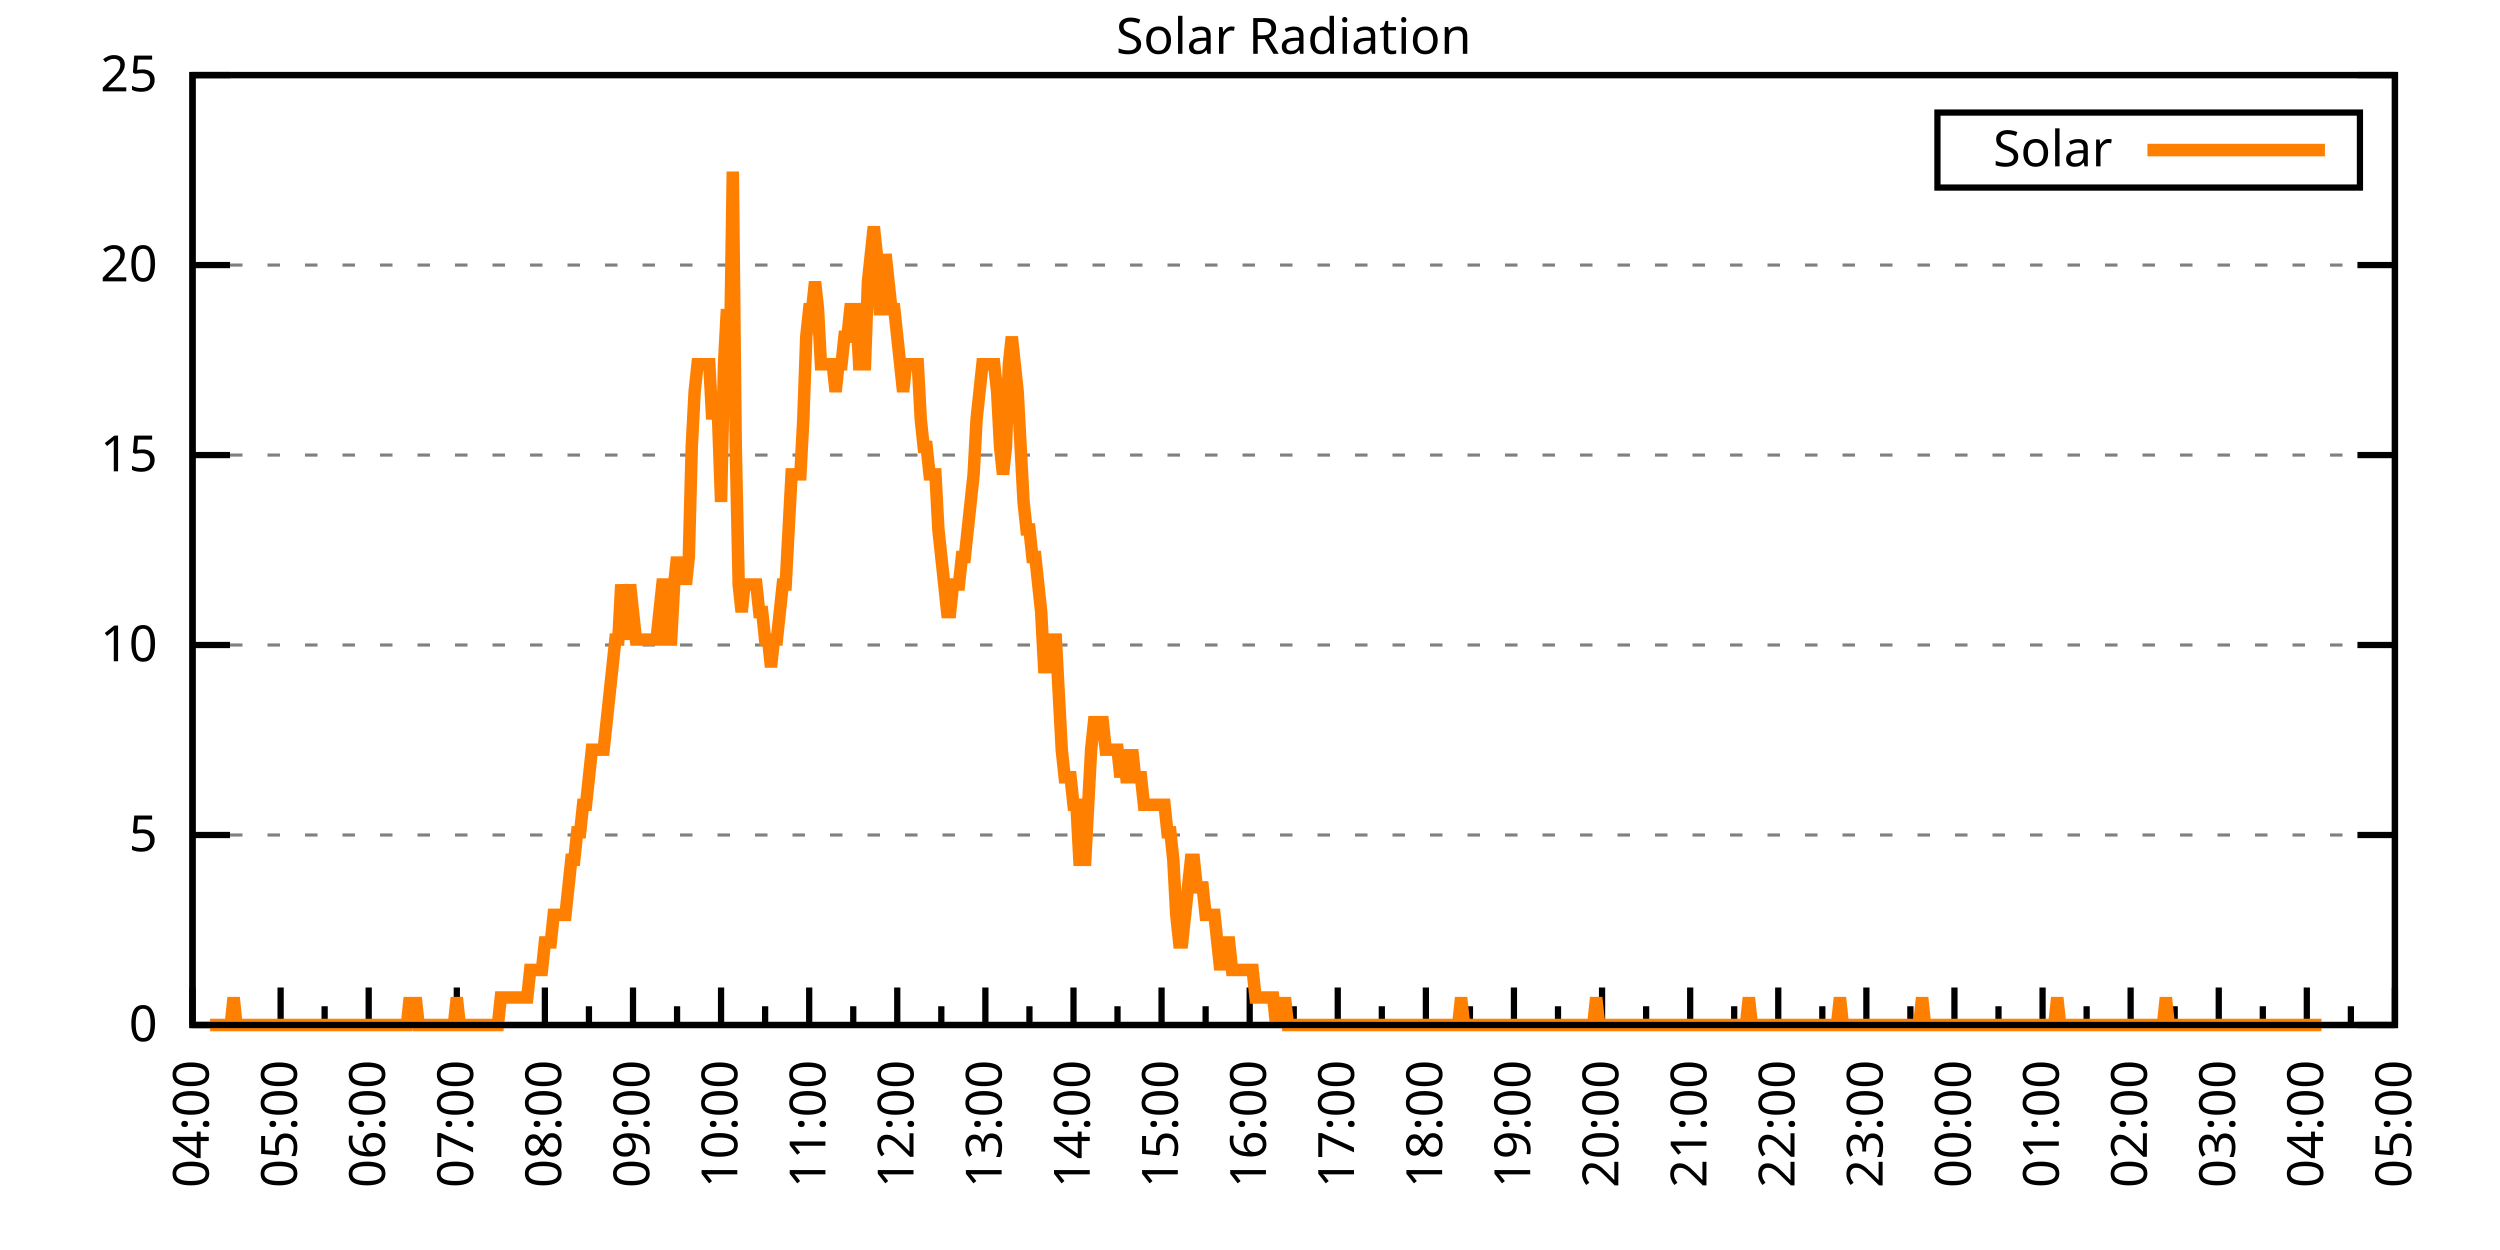
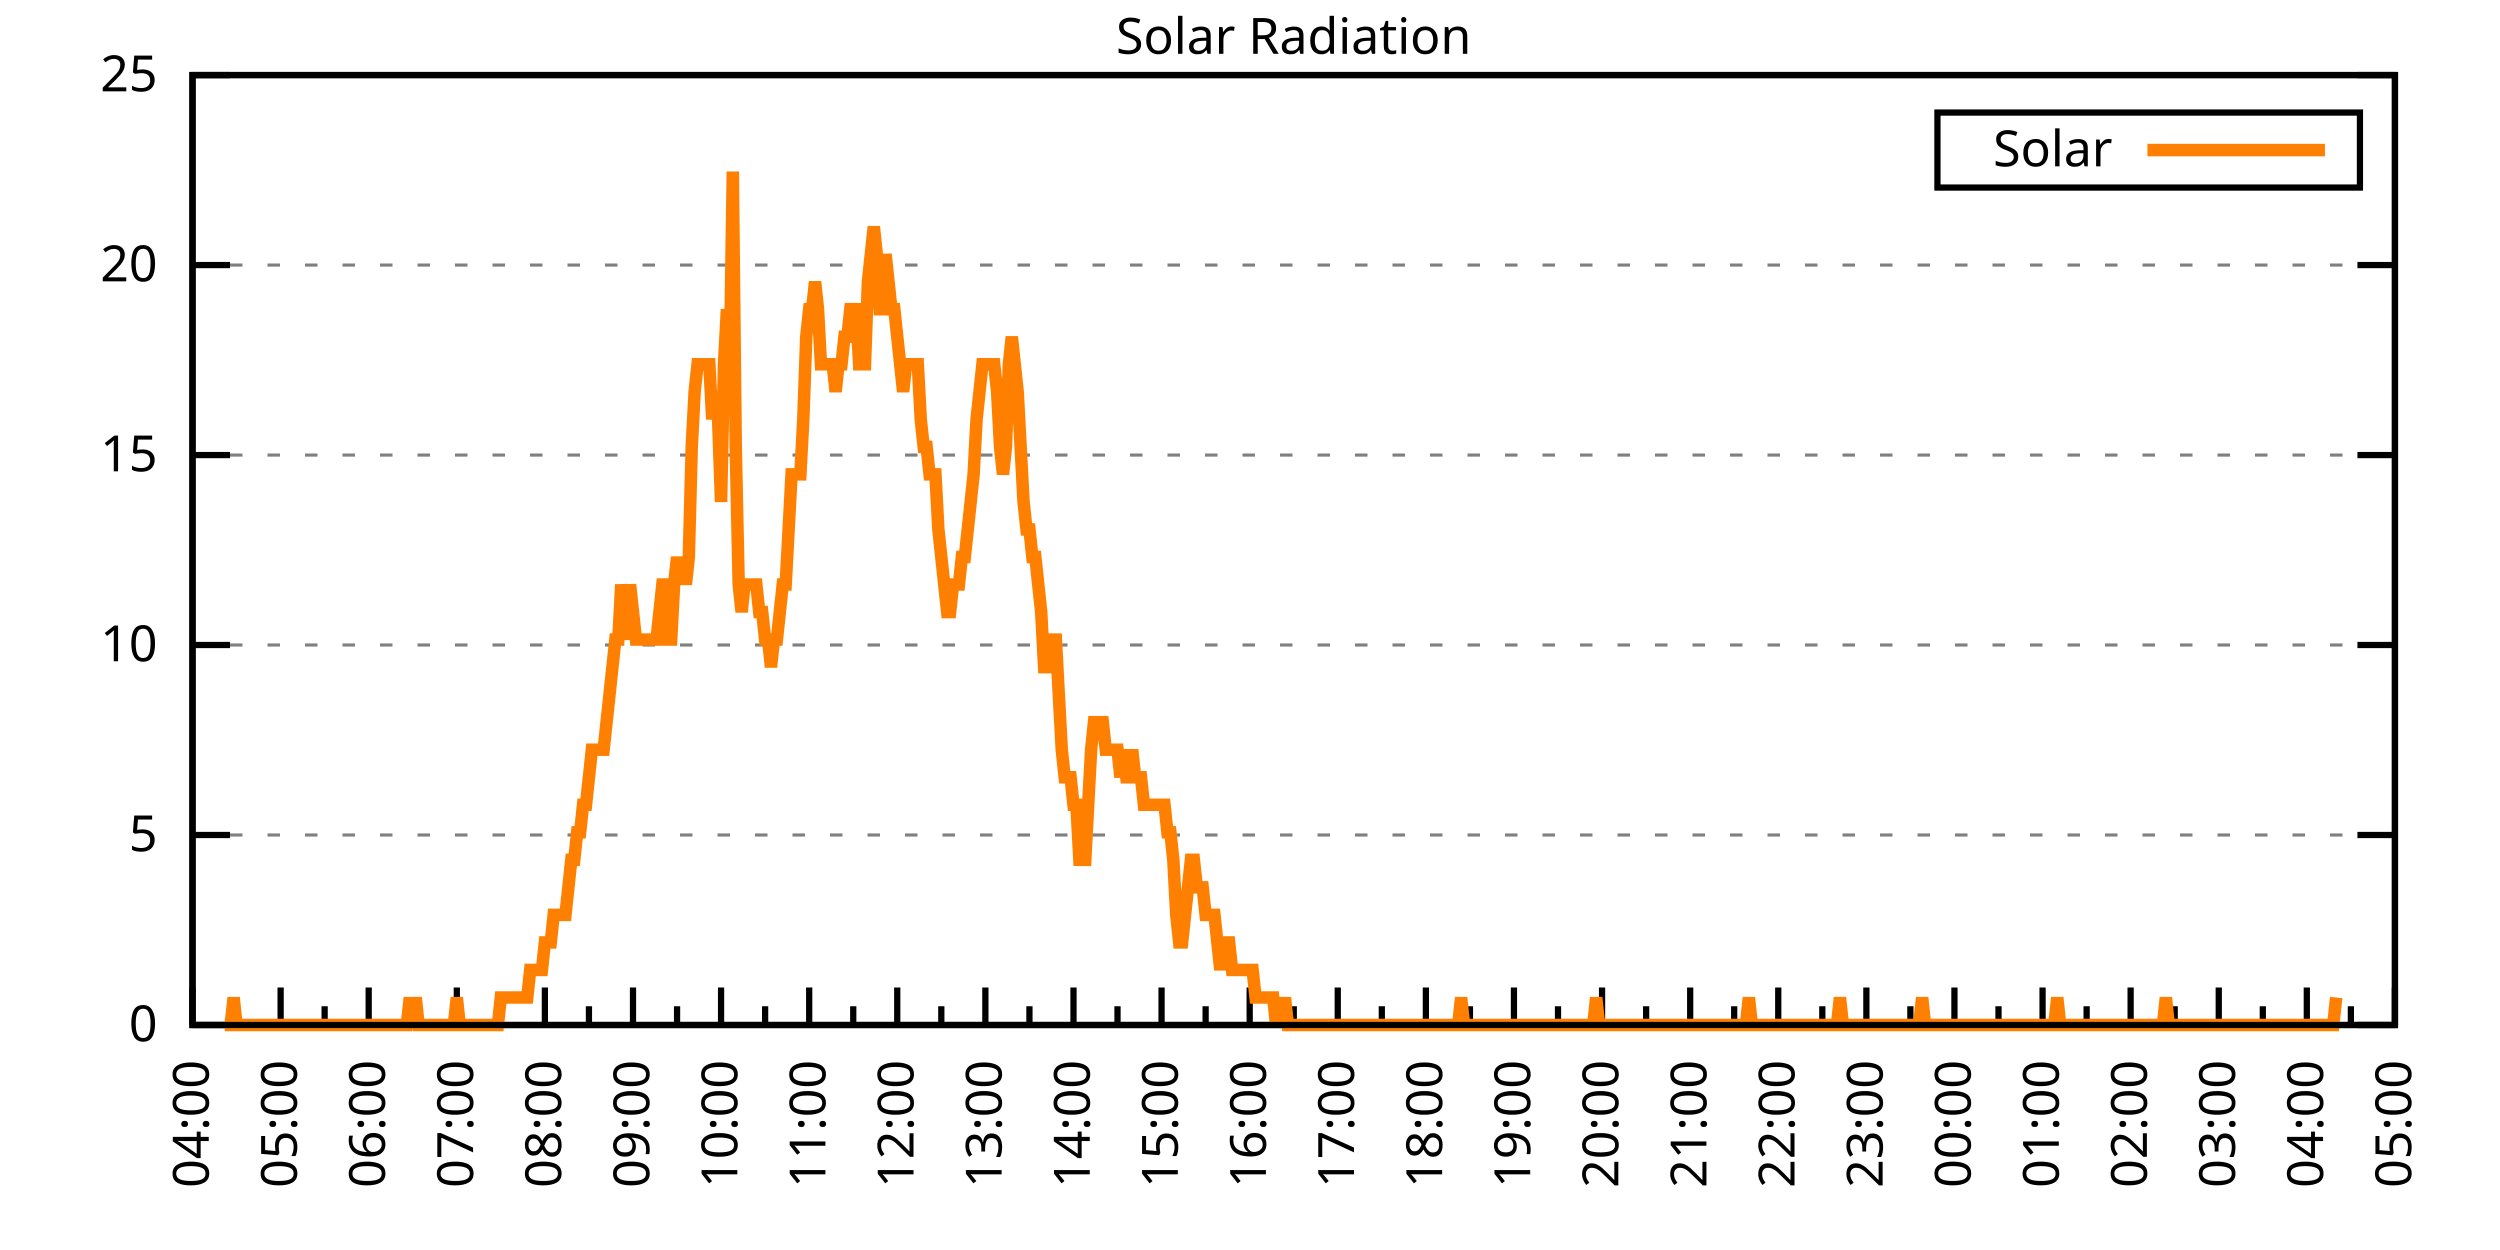
<svg xmlns="http://www.w3.org/2000/svg" xmlns:xlink="http://www.w3.org/1999/xlink" width="400" height="200" viewBox="0 0 400 200">
  <g id="gnuplot_canvas">
    <rect x="0" y="0" width="400" height="200" fill="none" />
    <defs>
      <circle id="gpDot" r="0.5" stroke-width="0.5" stroke="currentColor" />
      <path id="gpPt0" stroke-width="0.333" stroke="currentColor" d="M-1,0 h2 M0,-1 v2" />
      <path id="gpPt1" stroke-width="0.333" stroke="currentColor" d="M-1,-1 L1,1 M1,-1 L-1,1" />
      <path id="gpPt2" stroke-width="0.333" stroke="currentColor" d="M-1,0 L1,0 M0,-1 L0,1 M-1,-1 L1,1 M-1,1 L1,-1" />
      <rect id="gpPt3" stroke-width="0.333" stroke="currentColor" x="-1" y="-1" width="2" height="2" />
      <rect id="gpPt4" stroke-width="0.333" stroke="currentColor" fill="currentColor" x="-1" y="-1" width="2" height="2" />
      <circle id="gpPt5" stroke-width="0.333" stroke="currentColor" cx="0" cy="0" r="1" />
      <use xlink:href="#gpPt5" id="gpPt6" fill="currentColor" stroke="none" />
      <path id="gpPt7" stroke-width="0.333" stroke="currentColor" d="M0,-1.33 L-1.33,0.67 L1.33,0.67 z" />
      <use xlink:href="#gpPt7" id="gpPt8" fill="currentColor" stroke="none" />
      <use xlink:href="#gpPt7" id="gpPt9" stroke="currentColor" transform="rotate(180)" />
      <use xlink:href="#gpPt9" id="gpPt10" fill="currentColor" stroke="none" />
      <use xlink:href="#gpPt3" id="gpPt11" stroke="currentColor" transform="rotate(45)" />
      <use xlink:href="#gpPt11" id="gpPt12" fill="currentColor" stroke="none" />
      <path id="gpPt13" stroke-width="0.333" stroke="currentColor" d="M0,1.330 L1.265,0.411 L0.782,-1.067 L-0.782,-1.076 L-1.265,0.411 z" />
      <use xlink:href="#gpPt13" id="gpPt14" fill="currentColor" stroke="none" />
      <filter id="textbox" filterUnits="objectBoundingBox" x="0" y="0" height="1" width="1">
        <feFlood flood-color="white" flood-opacity="1" result="bgnd" />
        <feComposite in="SourceGraphic" in2="bgnd" operator="atop" />
      </filter>
      <filter id="greybox" filterUnits="objectBoundingBox" x="0" y="0" height="1" width="1">
        <feFlood flood-color="lightgrey" flood-opacity="1" result="grey" />
        <feComposite in="SourceGraphic" in2="grey" operator="atop" />
      </filter>
    </defs>
    <g fill="none" color="white" stroke="currentColor" stroke-width="1.00" stroke-linecap="butt" stroke-linejoin="miter">
</g>
    <g fill="none" color="black" stroke="currentColor" stroke-width="1.00" stroke-linecap="butt" stroke-linejoin="miter">
      <g stroke="none" shape-rendering="crispEdges">
        <polygon fill="rgb(255, 255, 255)" points="30.80,164.00 383.18,164.00 383.18,12.02 30.80,12.02 " />
      </g>
    </g>
    <g fill="none" color="black" stroke="currentColor" stroke-width="1.00" stroke-linecap="butt" stroke-linejoin="miter">
</g>
    <g fill="none" color="black" stroke="black" stroke-width="0.50" stroke-linecap="butt" stroke-linejoin="miter">
</g>
    <g fill="none" color="gray" stroke="currentColor" stroke-width="0.50" stroke-linecap="butt" stroke-linejoin="miter">
      <path stroke="gray" stroke-dasharray="2,4" class="gridline" d="M30.80,164.00 L383.19,164.00  " />
    </g>
    <g fill="none" color="gray" stroke="gray" stroke-width="1.00" stroke-linecap="butt" stroke-linejoin="miter">
</g>
    <g fill="none" color="black" stroke="currentColor" stroke-width="1.00" stroke-linecap="butt" stroke-linejoin="miter">
      <path stroke="black" d="M30.80,164.00 L36.80,164.00 M383.19,164.00 L377.19,164.00  " />
      <g transform="translate(25.20,166.60)" stroke="none" fill="black" font-family="Sans" font-size="8.00" text-anchor="end">
        <text>
          <tspan font-family="Sans"> 0</tspan>
        </text>
      </g>
    </g>
    <g fill="none" color="black" stroke="currentColor" stroke-width="1.00" stroke-linecap="butt" stroke-linejoin="miter">
</g>
    <g fill="none" color="black" stroke="black" stroke-width="0.50" stroke-linecap="butt" stroke-linejoin="miter">
</g>
    <g fill="none" color="gray" stroke="currentColor" stroke-width="0.50" stroke-linecap="butt" stroke-linejoin="miter">
      <path stroke="gray" stroke-dasharray="2,4" class="gridline" d="M30.80,133.60 L383.19,133.60  " />
    </g>
    <g fill="none" color="gray" stroke="gray" stroke-width="1.00" stroke-linecap="butt" stroke-linejoin="miter">
</g>
    <g fill="none" color="black" stroke="currentColor" stroke-width="1.00" stroke-linecap="butt" stroke-linejoin="miter">
      <path stroke="black" d="M30.80,133.60 L36.80,133.60 M383.19,133.60 L377.19,133.60  " />
      <g transform="translate(25.20,136.20)" stroke="none" fill="black" font-family="Sans" font-size="8.00" text-anchor="end">
        <text>
          <tspan font-family="Sans"> 5</tspan>
        </text>
      </g>
    </g>
    <g fill="none" color="black" stroke="currentColor" stroke-width="1.00" stroke-linecap="butt" stroke-linejoin="miter">
</g>
    <g fill="none" color="black" stroke="black" stroke-width="0.50" stroke-linecap="butt" stroke-linejoin="miter">
</g>
    <g fill="none" color="gray" stroke="currentColor" stroke-width="0.50" stroke-linecap="butt" stroke-linejoin="miter">
      <path stroke="gray" stroke-dasharray="2,4" class="gridline" d="M30.80,103.20 L383.19,103.20  " />
    </g>
    <g fill="none" color="gray" stroke="gray" stroke-width="1.00" stroke-linecap="butt" stroke-linejoin="miter">
</g>
    <g fill="none" color="black" stroke="currentColor" stroke-width="1.00" stroke-linecap="butt" stroke-linejoin="miter">
      <path stroke="black" d="M30.80,103.20 L36.80,103.20 M383.19,103.20 L377.19,103.20  " />
      <g transform="translate(25.20,105.80)" stroke="none" fill="black" font-family="Sans" font-size="8.00" text-anchor="end">
        <text>
          <tspan font-family="Sans"> 10</tspan>
        </text>
      </g>
    </g>
    <g fill="none" color="black" stroke="currentColor" stroke-width="1.00" stroke-linecap="butt" stroke-linejoin="miter">
</g>
    <g fill="none" color="black" stroke="black" stroke-width="0.50" stroke-linecap="butt" stroke-linejoin="miter">
</g>
    <g fill="none" color="gray" stroke="currentColor" stroke-width="0.50" stroke-linecap="butt" stroke-linejoin="miter">
      <path stroke="gray" stroke-dasharray="2,4" class="gridline" d="M30.80,72.81 L383.19,72.81  " />
    </g>
    <g fill="none" color="gray" stroke="gray" stroke-width="1.00" stroke-linecap="butt" stroke-linejoin="miter">
</g>
    <g fill="none" color="black" stroke="currentColor" stroke-width="1.00" stroke-linecap="butt" stroke-linejoin="miter">
      <path stroke="black" d="M30.80,72.81 L36.80,72.81 M383.19,72.81 L377.19,72.81  " />
      <g transform="translate(25.20,75.41)" stroke="none" fill="black" font-family="Sans" font-size="8.00" text-anchor="end">
        <text>
          <tspan font-family="Sans"> 15</tspan>
        </text>
      </g>
    </g>
    <g fill="none" color="black" stroke="currentColor" stroke-width="1.00" stroke-linecap="butt" stroke-linejoin="miter">
</g>
    <g fill="none" color="black" stroke="black" stroke-width="0.50" stroke-linecap="butt" stroke-linejoin="miter">
</g>
    <g fill="none" color="gray" stroke="currentColor" stroke-width="0.50" stroke-linecap="butt" stroke-linejoin="miter">
      <path stroke="gray" stroke-dasharray="2,4" class="gridline" d="M30.80,42.41 L383.19,42.41  " />
    </g>
    <g fill="none" color="gray" stroke="gray" stroke-width="1.00" stroke-linecap="butt" stroke-linejoin="miter">
</g>
    <g fill="none" color="black" stroke="currentColor" stroke-width="1.00" stroke-linecap="butt" stroke-linejoin="miter">
      <path stroke="black" d="M30.80,42.41 L36.80,42.41 M383.19,42.41 L377.19,42.41  " />
      <g transform="translate(25.20,45.01)" stroke="none" fill="black" font-family="Sans" font-size="8.00" text-anchor="end">
        <text>
          <tspan font-family="Sans"> 20</tspan>
        </text>
      </g>
    </g>
    <g fill="none" color="black" stroke="currentColor" stroke-width="1.00" stroke-linecap="butt" stroke-linejoin="miter">
</g>
    <g fill="none" color="black" stroke="black" stroke-width="0.50" stroke-linecap="butt" stroke-linejoin="miter">
</g>
    <g fill="none" color="gray" stroke="currentColor" stroke-width="0.50" stroke-linecap="butt" stroke-linejoin="miter">
      <path stroke="gray" stroke-dasharray="2,4" class="gridline" d="M30.80,12.01 L383.19,12.01  " />
    </g>
    <g fill="none" color="gray" stroke="gray" stroke-width="1.00" stroke-linecap="butt" stroke-linejoin="miter">
</g>
    <g fill="none" color="black" stroke="currentColor" stroke-width="1.00" stroke-linecap="butt" stroke-linejoin="miter">
      <path stroke="black" d="M30.80,12.01 L36.80,12.01 M383.19,12.01 L377.19,12.01  " />
      <g transform="translate(25.20,14.61)" stroke="none" fill="black" font-family="Sans" font-size="8.00" text-anchor="end">
        <text>
          <tspan font-family="Sans"> 25</tspan>
        </text>
      </g>
    </g>
    <g fill="none" color="black" stroke="currentColor" stroke-width="1.00" stroke-linecap="butt" stroke-linejoin="miter">
      <path stroke="black" d="M30.80,164.00 L30.80,158.00  " />
      <g transform="translate(33.40,169.60) rotate(270)" stroke="none" fill="black" font-family="Sans" font-size="8.00" text-anchor="end">
        <text>
          <tspan font-family="Sans">04:00</tspan>
        </text>
      </g>
    </g>
    <g fill="none" color="black" stroke="currentColor" stroke-width="1.00" stroke-linecap="butt" stroke-linejoin="miter">
      <path stroke="black" d="M37.85,164.00 L37.85,161.00 M44.90,164.00 L44.90,158.00  " />
      <g transform="translate(47.50,169.60) rotate(270)" stroke="none" fill="black" font-family="Sans" font-size="8.00" text-anchor="end">
        <text>
          <tspan font-family="Sans">05:00</tspan>
        </text>
      </g>
    </g>
    <g fill="none" color="black" stroke="currentColor" stroke-width="1.00" stroke-linecap="butt" stroke-linejoin="miter">
      <path stroke="black" d="M51.94,164.00 L51.94,161.00 M58.99,164.00 L58.99,158.00  " />
      <g transform="translate(61.59,169.60) rotate(270)" stroke="none" fill="black" font-family="Sans" font-size="8.00" text-anchor="end">
        <text>
          <tspan font-family="Sans">06:00</tspan>
        </text>
      </g>
    </g>
    <g fill="none" color="black" stroke="currentColor" stroke-width="1.00" stroke-linecap="butt" stroke-linejoin="miter">
      <path stroke="black" d="M66.04,164.00 L66.04,161.00 M73.09,164.00 L73.09,158.00  " />
      <g transform="translate(75.69,169.60) rotate(270)" stroke="none" fill="black" font-family="Sans" font-size="8.00" text-anchor="end">
        <text>
          <tspan font-family="Sans">07:00</tspan>
        </text>
      </g>
    </g>
    <g fill="none" color="black" stroke="currentColor" stroke-width="1.00" stroke-linecap="butt" stroke-linejoin="miter">
      <path stroke="black" d="M80.13,164.00 L80.13,161.00 M87.18,164.00 L87.18,158.00  " />
      <g transform="translate(89.78,169.60) rotate(270)" stroke="none" fill="black" font-family="Sans" font-size="8.00" text-anchor="end">
        <text>
          <tspan font-family="Sans">08:00</tspan>
        </text>
      </g>
    </g>
    <g fill="none" color="black" stroke="currentColor" stroke-width="1.00" stroke-linecap="butt" stroke-linejoin="miter">
      <path stroke="black" d="M94.23,164.00 L94.23,161.00 M101.28,164.00 L101.28,158.00  " />
      <g transform="translate(103.88,169.60) rotate(270)" stroke="none" fill="black" font-family="Sans" font-size="8.00" text-anchor="end">
        <text>
          <tspan font-family="Sans">09:00</tspan>
        </text>
      </g>
    </g>
    <g fill="none" color="black" stroke="currentColor" stroke-width="1.00" stroke-linecap="butt" stroke-linejoin="miter">
      <path stroke="black" d="M108.33,164.00 L108.33,161.00 M115.37,164.00 L115.37,158.00  " />
      <g transform="translate(117.97,169.60) rotate(270)" stroke="none" fill="black" font-family="Sans" font-size="8.00" text-anchor="end">
        <text>
          <tspan font-family="Sans">10:00</tspan>
        </text>
      </g>
    </g>
    <g fill="none" color="black" stroke="currentColor" stroke-width="1.00" stroke-linecap="butt" stroke-linejoin="miter">
      <path stroke="black" d="M122.42,164.00 L122.42,161.00 M129.47,164.00 L129.47,158.00  " />
      <g transform="translate(132.07,169.60) rotate(270)" stroke="none" fill="black" font-family="Sans" font-size="8.00" text-anchor="end">
        <text>
          <tspan font-family="Sans">11:00</tspan>
        </text>
      </g>
    </g>
    <g fill="none" color="black" stroke="currentColor" stroke-width="1.00" stroke-linecap="butt" stroke-linejoin="miter">
      <path stroke="black" d="M136.52,164.00 L136.52,161.00 M143.56,164.00 L143.56,158.00  " />
      <g transform="translate(146.16,169.60) rotate(270)" stroke="none" fill="black" font-family="Sans" font-size="8.00" text-anchor="end">
        <text>
          <tspan font-family="Sans">12:00</tspan>
        </text>
      </g>
    </g>
    <g fill="none" color="black" stroke="currentColor" stroke-width="1.00" stroke-linecap="butt" stroke-linejoin="miter">
      <path stroke="black" d="M150.61,164.00 L150.61,161.00 M157.66,164.00 L157.66,158.00  " />
      <g transform="translate(160.26,169.60) rotate(270)" stroke="none" fill="black" font-family="Sans" font-size="8.00" text-anchor="end">
        <text>
          <tspan font-family="Sans">13:00</tspan>
        </text>
      </g>
    </g>
    <g fill="none" color="black" stroke="currentColor" stroke-width="1.00" stroke-linecap="butt" stroke-linejoin="miter">
      <path stroke="black" d="M164.71,164.00 L164.71,161.00 M171.76,164.00 L171.76,158.00  " />
      <g transform="translate(174.36,169.60) rotate(270)" stroke="none" fill="black" font-family="Sans" font-size="8.00" text-anchor="end">
        <text>
          <tspan font-family="Sans">14:00</tspan>
        </text>
      </g>
    </g>
    <g fill="none" color="black" stroke="currentColor" stroke-width="1.00" stroke-linecap="butt" stroke-linejoin="miter">
      <path stroke="black" d="M178.80,164.00 L178.80,161.00 M185.85,164.00 L185.85,158.00  " />
      <g transform="translate(188.45,169.60) rotate(270)" stroke="none" fill="black" font-family="Sans" font-size="8.00" text-anchor="end">
        <text>
          <tspan font-family="Sans">15:00</tspan>
        </text>
      </g>
    </g>
    <g fill="none" color="black" stroke="currentColor" stroke-width="1.00" stroke-linecap="butt" stroke-linejoin="miter">
      <path stroke="black" d="M192.90,164.00 L192.90,161.00 M199.95,164.00 L199.95,158.00  " />
      <g transform="translate(202.55,169.60) rotate(270)" stroke="none" fill="black" font-family="Sans" font-size="8.00" text-anchor="end">
        <text>
          <tspan font-family="Sans">16:00</tspan>
        </text>
      </g>
    </g>
    <g fill="none" color="black" stroke="currentColor" stroke-width="1.00" stroke-linecap="butt" stroke-linejoin="miter">
      <path stroke="black" d="M207.00,164.00 L207.00,161.00 M214.04,164.00 L214.04,158.00  " />
      <g transform="translate(216.64,169.60) rotate(270)" stroke="none" fill="black" font-family="Sans" font-size="8.00" text-anchor="end">
        <text>
          <tspan font-family="Sans">17:00</tspan>
        </text>
      </g>
    </g>
    <g fill="none" color="black" stroke="currentColor" stroke-width="1.00" stroke-linecap="butt" stroke-linejoin="miter">
      <path stroke="black" d="M221.09,164.00 L221.09,161.00 M228.14,164.00 L228.14,158.00  " />
      <g transform="translate(230.74,169.60) rotate(270)" stroke="none" fill="black" font-family="Sans" font-size="8.00" text-anchor="end">
        <text>
          <tspan font-family="Sans">18:00</tspan>
        </text>
      </g>
    </g>
    <g fill="none" color="black" stroke="currentColor" stroke-width="1.00" stroke-linecap="butt" stroke-linejoin="miter">
      <path stroke="black" d="M235.19,164.00 L235.19,161.00 M242.23,164.00 L242.23,158.00  " />
      <g transform="translate(244.83,169.60) rotate(270)" stroke="none" fill="black" font-family="Sans" font-size="8.00" text-anchor="end">
        <text>
          <tspan font-family="Sans">19:00</tspan>
        </text>
      </g>
    </g>
    <g fill="none" color="black" stroke="currentColor" stroke-width="1.00" stroke-linecap="butt" stroke-linejoin="miter">
      <path stroke="black" d="M249.28,164.00 L249.28,161.00 M256.33,164.00 L256.33,158.00  " />
      <g transform="translate(258.93,169.60) rotate(270)" stroke="none" fill="black" font-family="Sans" font-size="8.00" text-anchor="end">
        <text>
          <tspan font-family="Sans">20:00</tspan>
        </text>
      </g>
    </g>
    <g fill="none" color="black" stroke="currentColor" stroke-width="1.00" stroke-linecap="butt" stroke-linejoin="miter">
      <path stroke="black" d="M263.38,164.00 L263.38,161.00 M270.43,164.00 L270.43,158.00  " />
      <g transform="translate(273.03,169.60) rotate(270)" stroke="none" fill="black" font-family="Sans" font-size="8.00" text-anchor="end">
        <text>
          <tspan font-family="Sans">21:00</tspan>
        </text>
      </g>
    </g>
    <g fill="none" color="black" stroke="currentColor" stroke-width="1.00" stroke-linecap="butt" stroke-linejoin="miter">
      <path stroke="black" d="M277.47,164.00 L277.47,161.00 M284.52,164.00 L284.52,158.00  " />
      <g transform="translate(287.12,169.60) rotate(270)" stroke="none" fill="black" font-family="Sans" font-size="8.00" text-anchor="end">
        <text>
          <tspan font-family="Sans">22:00</tspan>
        </text>
      </g>
    </g>
    <g fill="none" color="black" stroke="currentColor" stroke-width="1.00" stroke-linecap="butt" stroke-linejoin="miter">
      <path stroke="black" d="M291.57,164.00 L291.57,161.00 M298.62,164.00 L298.62,158.00  " />
      <g transform="translate(301.22,169.60) rotate(270)" stroke="none" fill="black" font-family="Sans" font-size="8.00" text-anchor="end">
        <text>
          <tspan font-family="Sans">23:00</tspan>
        </text>
      </g>
    </g>
    <g fill="none" color="black" stroke="currentColor" stroke-width="1.00" stroke-linecap="butt" stroke-linejoin="miter">
      <path stroke="black" d="M305.66,164.00 L305.66,161.00 M312.71,164.00 L312.71,158.00  " />
      <g transform="translate(315.31,169.60) rotate(270)" stroke="none" fill="black" font-family="Sans" font-size="8.00" text-anchor="end">
        <text>
          <tspan font-family="Sans">00:00</tspan>
        </text>
      </g>
    </g>
    <g fill="none" color="black" stroke="currentColor" stroke-width="1.00" stroke-linecap="butt" stroke-linejoin="miter">
      <path stroke="black" d="M319.76,164.00 L319.76,161.00 M326.81,164.00 L326.81,158.00  " />
      <g transform="translate(329.41,169.60) rotate(270)" stroke="none" fill="black" font-family="Sans" font-size="8.00" text-anchor="end">
        <text>
          <tspan font-family="Sans">01:00</tspan>
        </text>
      </g>
    </g>
    <g fill="none" color="black" stroke="currentColor" stroke-width="1.00" stroke-linecap="butt" stroke-linejoin="miter">
      <path stroke="black" d="M333.86,164.00 L333.86,161.00 M340.90,164.00 L340.90,158.00  " />
      <g transform="translate(343.50,169.60) rotate(270)" stroke="none" fill="black" font-family="Sans" font-size="8.00" text-anchor="end">
        <text>
          <tspan font-family="Sans">02:00</tspan>
        </text>
      </g>
    </g>
    <g fill="none" color="black" stroke="currentColor" stroke-width="1.00" stroke-linecap="butt" stroke-linejoin="miter">
      <path stroke="black" d="M347.95,164.00 L347.95,161.00 M355.00,164.00 L355.00,158.00  " />
      <g transform="translate(357.60,169.60) rotate(270)" stroke="none" fill="black" font-family="Sans" font-size="8.00" text-anchor="end">
        <text>
          <tspan font-family="Sans">03:00</tspan>
        </text>
      </g>
    </g>
    <g fill="none" color="black" stroke="currentColor" stroke-width="1.00" stroke-linecap="butt" stroke-linejoin="miter">
      <path stroke="black" d="M362.05,164.00 L362.05,161.00 M369.09,164.00 L369.09,158.00  " />
      <g transform="translate(371.69,169.60) rotate(270)" stroke="none" fill="black" font-family="Sans" font-size="8.00" text-anchor="end">
        <text>
          <tspan font-family="Sans">04:00</tspan>
        </text>
      </g>
    </g>
    <g fill="none" color="black" stroke="currentColor" stroke-width="1.00" stroke-linecap="butt" stroke-linejoin="miter">
      <path stroke="black" d="M376.14,164.00 L376.14,161.00 M383.19,164.00 L383.19,158.00  " />
      <g transform="translate(385.79,169.60) rotate(270)" stroke="none" fill="black" font-family="Sans" font-size="8.00" text-anchor="end">
        <text>
          <tspan font-family="Sans">05:00</tspan>
        </text>
      </g>
    </g>
    <g fill="none" color="black" stroke="currentColor" stroke-width="1.00" stroke-linecap="butt" stroke-linejoin="miter">
</g>
    <g fill="none" color="black" stroke="currentColor" stroke-width="1.00" stroke-linecap="butt" stroke-linejoin="miter">
      <path stroke="black" d="M30.80,12.01 L30.80,164.00 L383.19,164.00 L383.19,12.01 L30.80,12.01 Z  " />
    </g>
    <g fill="none" color="black" stroke="currentColor" stroke-width="1.00" stroke-linecap="butt" stroke-linejoin="miter">
      <g transform="translate(6.80,88.01) rotate(270)" stroke="none" fill="black" font-family="Sans" font-size="8.00" text-anchor="middle">
        <text />
      </g>
    </g>
    <g fill="none" color="black" stroke="currentColor" stroke-width="1.00" stroke-linecap="butt" stroke-linejoin="miter">
</g>
    <g fill="none" color="black" stroke="currentColor" stroke-width="1.00" stroke-linecap="butt" stroke-linejoin="miter">
      <path stroke="black" d="M309.99,30.01 L309.99,18.01 L377.59,18.01 L377.59,30.01 L309.99,30.01 Z  " />
    </g>
    <g id="Solar_Radiation_plot_1">
      <g fill="none" color="white" stroke="black" stroke-width="2.00" stroke-linecap="butt" stroke-linejoin="miter">
</g>
      <g fill="none" color="black" stroke="currentColor" stroke-width="2.00" stroke-linecap="butt" stroke-linejoin="miter">
        <g transform="translate(337.99,26.61)" stroke="none" fill="black" font-family="Sans" font-size="8.00" text-anchor="end">
          <text>
            <tspan font-family="Sans">Solar</tspan>
          </text>
        </g>
      </g>
      <g fill="none" color="black" stroke="currentColor" stroke-width="2.00" stroke-linecap="butt" stroke-linejoin="miter">
-         <path stroke="rgb(255, 127,   0)" d="M343.59,24.01 L371.99,24.01 M33.62,164.00 L34.09,164.00 L34.56,164.00 L35.03,164.00 L35.50,164.00 L35.97,164.00   L36.44,164.00 L36.91,164.00 L37.38,159.60 L37.85,164.00 L38.32,164.00 L38.79,164.00 L39.26,164.00 L39.73,164.00   L40.20,164.00 L40.67,164.00 L41.14,164.00 L41.61,164.00 L42.08,164.00 L42.55,164.00 L43.02,164.00 L43.49,164.00   L43.96,164.00 L44.43,164.00 L44.90,164.00 L45.37,164.00 L45.84,164.00 L46.31,164.00 L46.78,164.00 L47.24,164.00   L47.71,164.00 L48.18,164.00 L48.65,164.00 L49.12,164.00 L49.59,164.00 L50.06,164.00 L50.53,164.00 L51.00,164.00   L51.47,164.00 L51.94,164.00 L52.41,164.00 L52.88,164.00 L53.35,164.00 L53.82,164.00 L54.29,164.00 L54.76,164.00   L55.23,164.00 L55.70,164.00 L56.17,164.00 L56.64,164.00 L57.11,164.00 L57.58,164.00 L58.05,164.00 L58.52,164.00   L58.99,164.00 L59.46,164.00 L59.93,164.00 L60.40,164.00 L60.87,164.00 L61.34,164.00 L61.81,164.00 L62.28,164.00   L62.75,164.00 L63.22,164.00 L63.69,164.00 L64.16,164.00 L64.63,164.00 L65.10,164.00 L65.57,159.60 L66.04,164.00   L66.51,159.60 L66.98,164.00 L67.45,164.00 L67.92,164.00 L68.39,164.00 L68.86,164.00 L69.33,164.00 L69.80,164.00   L70.27,164.00 L70.74,164.00 L71.21,164.00 L71.68,164.00 L72.15,164.00 L72.62,164.00 L73.09,159.60 L73.56,164.00   L74.03,164.00 L74.50,164.00 L74.97,164.00 L75.44,164.00 L75.91,164.00 L76.38,164.00 L76.85,164.00 L77.32,164.00   L77.79,164.00 L78.26,164.00 L78.73,164.00 L79.19,164.00 L79.66,164.00 L80.13,159.60 L80.60,159.60 L81.07,159.60   L81.54,159.60 L82.01,159.60 L82.48,159.60 L82.95,159.60 L83.42,159.60 L83.89,159.60 L84.36,159.60 L84.83,155.19   L85.30,155.19 L85.77,155.19 L86.24,155.19 L86.71,155.19 L87.18,150.79 L87.65,150.79 L88.12,150.79 L88.59,146.38   L89.06,146.38 L89.53,146.38 L90.00,146.38 L90.47,146.38 L90.94,141.98 L91.41,137.57 L91.88,137.57 L92.35,133.17   L92.82,133.17 L93.29,128.76 L93.76,128.76 L94.23,124.36 L94.70,119.95 L95.17,119.95 L95.64,119.95 L96.11,119.95   L96.58,119.95 L97.05,115.55 L97.52,111.14 L97.99,106.74 L98.46,102.33 L98.93,102.33 L99.40,93.52 L99.87,97.93   L100.34,102.33 L100.81,93.52 L101.28,97.93 L101.75,102.33 L102.22,102.33 L102.69,102.33 L103.16,102.33 L103.63,102.33   L104.10,102.33 L104.57,102.33 L105.04,102.33 L105.51,97.93 L105.98,93.52 L106.45,93.52 L106.92,102.33 L107.39,102.33   L107.86,93.52 L108.33,89.12 L108.80,93.52 L109.27,89.12 L109.74,93.52 L110.21,89.12 L110.68,71.50 L111.14,62.69   L111.61,58.28 L112.08,58.28 L112.55,58.28 L113.02,58.28 L113.49,58.28 L113.96,67.09 L114.43,62.69 L114.90,67.09   L115.37,80.31 L115.84,58.28 L116.31,49.47 L116.78,58.28 L117.25,27.45 L117.72,71.50 L118.19,93.52 L118.66,97.93   L119.13,93.52 L119.60,93.52 L120.07,93.52 L120.54,93.52 L121.01,93.52 L121.48,97.93 L121.95,97.93 L122.42,102.33   L122.89,102.33 L123.36,106.74 L123.83,102.33 L124.30,102.33 L124.77,97.93 L125.24,93.52 L125.71,93.52 L126.18,84.71   L126.65,75.90 L127.12,75.90 L127.59,75.90 L128.06,75.90 L128.53,67.09 L129.00,53.88 L129.47,49.47 L129.94,49.47   L130.41,45.07 L130.88,49.47 L131.35,58.28 L131.82,58.28 L132.29,58.28 L132.76,58.28 L133.23,58.28 L133.70,62.69   L134.17,58.28 L134.64,58.28 L135.11,53.88 L135.58,53.88 L136.05,49.47 L136.52,49.47 L136.99,49.47 L137.46,58.28   L137.93,58.28 L138.40,58.28 L138.87,45.07 L139.34,40.66 L139.81,36.26 L140.28,40.66 L140.75,49.47 L141.22,49.47   L141.69,40.66 L142.16,45.07 L142.63,49.47 L143.09,49.47 L143.56,53.88 L144.03,58.28 L144.50,62.69 L144.97,58.28   L145.44,58.28 L145.91,58.28 L146.38,58.28 L146.85,58.28 L147.32,67.09 L147.79,71.50 L148.26,71.50 L148.73,75.90   L149.20,75.90 L149.67,75.90 L150.14,84.71 L150.61,89.12 L151.08,93.52 L151.55,97.93 L152.02,97.93 L152.49,93.52   L152.96,93.52 L153.43,93.52 L153.90,89.12 L154.37,89.12 L154.84,84.71 L155.31,80.31 L155.78,75.90 L156.25,67.09   L156.72,62.69 L157.19,58.28 L157.66,58.28 L158.13,58.28 L158.60,58.28 L159.07,58.28 L159.54,62.69 L160.01,71.50   L160.48,75.90 L160.95,71.50 L161.42,58.28 L161.89,53.88 L162.36,58.28 L162.83,62.69 L163.30,71.50 L163.77,80.31   L164.24,84.71 L164.71,84.71 L165.18,89.12 L165.65,89.12 L166.12,93.52 L166.59,97.93 L167.06,106.74 L167.53,106.74   L168.00,102.33 L168.47,102.33 L168.94,102.33 L169.41,111.14 L169.88,119.95 L170.35,124.36 L170.82,124.36 L171.29,124.36   L171.76,128.76 L172.23,128.76 L172.70,137.57 L173.17,137.57 L173.64,137.57 L174.11,128.76 L174.58,119.95 L175.04,115.55   L175.51,115.55 L175.98,115.55 L176.45,115.55 L176.92,119.95 L177.39,119.95 L177.86,119.95 L178.33,119.95 L178.80,119.95   L179.27,124.36 L179.74,119.95 L180.21,124.36 L180.68,124.36 L181.15,119.95 L181.62,124.36 L182.09,124.36 L182.56,124.36   L183.03,128.76 L183.50,128.76 L183.97,128.76 L184.44,128.76 L184.91,128.76 L185.38,128.76 L185.85,128.76 L186.32,128.76   L186.79,133.17 L187.26,133.17 L187.73,137.57 L188.20,146.38 L188.67,150.79 L189.14,150.79 L189.61,146.38 L190.08,141.98   L190.55,137.57 L191.02,137.57 L191.49,141.98 L191.96,141.98 L192.43,141.98 L192.90,146.38 L193.37,146.38 L193.84,146.38   L194.31,146.38 L194.78,150.79 L195.25,155.19 L195.72,150.79 L196.19,150.79 L196.66,150.79 L197.13,155.19 L197.60,155.19   L198.07,155.19 L198.54,155.19 L199.01,155.19 L199.48,155.19 L199.95,155.19 L200.42,155.19 L200.89,159.60 L201.36,159.60   L201.83,159.60 L202.30,159.60 L202.77,159.60 L203.24,159.60 L203.71,159.60 L204.18,164.00 L204.65,159.60 L205.12,164.00   L205.59,159.60 L206.06,164.00 L206.53,164.00 L207.00,164.00 L207.46,164.00 L207.93,164.00 L208.40,164.00 L208.87,164.00   L209.34,164.00 L209.81,164.00 L210.28,164.00 L210.75,164.00 L211.22,164.00 L211.69,164.00 L212.16,164.00 L212.63,164.00   L213.10,164.00 L213.57,164.00 L214.04,164.00 L214.51,164.00 L214.98,164.00 L215.45,164.00 L215.92,164.00 L216.39,164.00   L216.86,164.00 L217.33,164.00 L217.80,164.00 L218.27,164.00 L218.74,164.00 L219.21,164.00 L219.68,164.00 L220.15,164.00   L220.62,164.00 L221.09,164.00 L221.56,164.00 L222.03,164.00 L222.50,164.00 L222.97,164.00 L223.44,164.00 L223.91,164.00   L224.38,164.00 L224.85,164.00 L225.32,164.00 L225.79,164.00 L226.26,164.00 L226.73,164.00 L227.20,164.00 L227.67,164.00   L228.14,164.00 L228.61,164.00 L229.08,164.00 L229.55,164.00 L230.02,164.00 L230.49,164.00 L230.96,164.00 L231.43,164.00   L231.90,164.00 L232.37,164.00 L232.84,164.00 L233.31,164.00 L233.78,159.60 L234.25,164.00 L234.72,164.00 L235.19,164.00   L235.66,164.00 L236.13,164.00 L236.60,164.00 L237.07,164.00 L237.54,164.00 L238.01,164.00 L238.48,164.00 L238.95,164.00   L239.41,164.00 L239.88,164.00 L240.35,164.00 L240.82,164.00 L241.29,164.00 L241.76,164.00 L242.23,164.00 L242.70,164.00   L243.17,164.00 L243.64,164.00 L244.11,164.00 L244.58,164.00 L245.05,164.00 L245.52,164.00 L245.99,164.00 L246.46,164.00   L246.93,164.00 L247.40,164.00 L247.87,164.00 L248.34,164.00 L248.81,164.00 L249.28,164.00 L249.75,164.00 L250.22,164.00   L250.69,164.00 L251.16,164.00 L251.63,164.00 L252.10,164.00 L252.57,164.00 L253.04,164.00 L253.51,164.00 L253.98,164.00   L254.45,164.00 L254.92,164.00 L255.39,159.60 L255.86,164.00 L256.33,164.00 L256.80,164.00 L257.27,164.00 L257.74,164.00   L258.21,164.00 L258.68,164.00 L259.15,164.00 L259.62,164.00 L260.09,164.00 L260.56,164.00 L261.03,164.00 L261.50,164.00   L261.97,164.00 L262.44,164.00 L262.91,164.00 L263.38,164.00 L263.85,164.00 L264.32,164.00 L264.79,164.00 L265.26,164.00   L265.73,164.00 L266.20,164.00 L266.67,164.00 L267.14,164.00 L267.61,164.00 L268.08,164.00 L268.55,164.00 L269.02,164.00   L269.49,164.00 L269.96,164.00 L270.43,164.00 L270.90,164.00 L271.36,164.00 L271.83,164.00 L272.30,164.00 L272.77,164.00   L273.24,164.00 L273.71,164.00 L274.18,164.00 L274.65,164.00 L275.12,164.00 L275.59,164.00 L276.06,164.00 L276.53,164.00   L277.00,164.00 L277.47,164.00 L277.94,164.00 L278.41,164.00 L278.88,164.00 L279.35,164.00 L279.82,159.60 L280.29,164.00   L280.76,164.00 L281.23,164.00 L281.70,164.00 L282.17,164.00 L282.64,164.00 L283.11,164.00 L283.58,164.00 L284.05,164.00   L284.52,164.00 L284.99,164.00 L285.46,164.00 L285.93,164.00 L286.40,164.00 L286.87,164.00 L287.34,164.00 L287.81,164.00   L288.28,164.00 L288.75,164.00 L289.22,164.00 L289.69,164.00 L290.16,164.00 L290.63,164.00 L291.10,164.00 L291.57,164.00   L292.04,164.00 L292.51,164.00 L292.98,164.00 L293.45,164.00 L293.92,164.00 L294.39,159.60 L294.86,164.00 L295.33,164.00   L295.80,164.00 L296.27,164.00 L296.74,164.00 L297.21,164.00 L297.68,164.00 L298.15,164.00 L298.62,164.00 L299.09,164.00   L299.56,164.00 L300.03,164.00 L300.50,164.00 L300.97,164.00 L301.44,164.00 L301.91,164.00 L302.38,164.00 L302.85,164.00   L303.31,164.00 L303.78,164.00 L304.25,164.00 L304.72,164.00 L305.19,164.00 L305.66,164.00 L306.13,164.00 L306.60,164.00   L307.07,164.00 L307.54,159.60 L308.01,164.00 L308.48,164.00 L308.95,164.00 L309.42,164.00 L309.89,164.00 L310.36,164.00   L310.83,164.00 L311.30,164.00 L311.77,164.00 L312.24,164.00 L312.71,164.00 L313.18,164.00 L313.65,164.00 L314.12,164.00   L314.59,164.00 L315.06,164.00 L315.53,164.00 L316.00,164.00 L316.47,164.00 L316.94,164.00 L317.41,164.00 L317.88,164.00   L318.35,164.00 L318.82,164.00 L319.29,164.00 L319.76,164.00 L320.23,164.00 L320.70,164.00 L321.17,164.00 L321.64,164.00   L322.11,164.00 L322.58,164.00 L323.05,164.00 L323.52,164.00 L323.99,164.00 L324.46,164.00 L324.93,164.00 L325.40,164.00   L325.87,164.00 L326.34,164.00 L326.81,164.00 L327.28,164.00 L327.75,164.00 L328.22,164.00 L328.69,164.00 L329.16,159.60   L329.63,164.00 L330.10,164.00 L330.57,164.00 L331.04,164.00 L331.51,164.00 L331.98,164.00 L332.45,164.00 L332.92,164.00   L333.39,164.00 L333.86,164.00 L334.33,164.00 L334.80,164.00 L335.26,164.00 L335.73,164.00 L336.20,164.00 L336.67,164.00   L337.14,164.00 L337.61,164.00 L338.08,164.00 L338.55,164.00 L339.02,164.00 L339.49,164.00 L339.96,164.00 L340.43,164.00   L340.90,164.00 L341.37,164.00 L341.84,164.00 L342.31,164.00 L342.78,164.00 L343.25,164.00 L343.72,164.00 L344.19,164.00   L344.66,164.00 L345.13,164.00 L345.60,164.00 L346.07,164.00 L346.54,159.60 L347.01,164.00 L347.48,164.00 L347.95,164.00   L348.42,164.00 L348.89,164.00 L349.36,164.00 L349.83,164.00 L350.30,164.00 L350.77,164.00 L351.24,164.00 L351.71,164.00   L352.18,164.00 L352.65,164.00 L353.12,164.00 L353.59,164.00 L354.06,164.00 L354.53,164.00 L355.00,164.00 L355.47,164.00   L355.94,164.00 L356.41,164.00 L356.88,164.00 L357.35,164.00 L357.82,164.00 L358.29,164.00 L358.76,164.00 L359.23,164.00   L359.70,164.00 L360.17,164.00 L360.64,164.00 L361.11,164.00 L361.58,164.00 L362.05,164.00 L362.52,164.00 L362.99,164.00   L363.46,164.00 L363.93,164.00 L364.40,164.00 L364.87,164.00 L365.34,164.00 L365.81,164.00 L366.28,164.00 L366.75,164.00   L367.21,164.00 L367.68,164.00 L368.15,164.00 L368.62,164.00 L369.09,164.00 L369.56,164.00 L370.03,164.00 L370.50,164.00   L370.97,164.00 L371.44,164.00  " />
+         <path stroke="rgb(255, 127,   0)" d="M343.59,24.01 L371.99,24.01 M35.97,164.00 L36.44,164.00 L36.91,164.00 L37.38,159.60 L37.85,164.00 L38.32,164.00   L38.79,164.00 L39.26,164.00 L39.73,164.00 L40.20,164.00 L40.67,164.00 L41.14,164.00 L41.61,164.00 L42.08,164.00   L42.55,164.00 L43.02,164.00 L43.49,164.00 L43.96,164.00 L44.43,164.00 L44.90,164.00 L45.37,164.00 L45.84,164.00   L46.31,164.00 L46.78,164.00 L47.24,164.00 L47.71,164.00 L48.18,164.00 L48.65,164.00 L49.12,164.00 L49.59,164.00   L50.06,164.00 L50.53,164.00 L51.00,164.00 L51.47,164.00 L51.94,164.00 L52.41,164.00 L52.88,164.00 L53.35,164.00   L53.82,164.00 L54.29,164.00 L54.76,164.00 L55.23,164.00 L55.70,164.00 L56.17,164.00 L56.64,164.00 L57.11,164.00   L57.58,164.00 L58.05,164.00 L58.52,164.00 L58.99,164.00 L59.46,164.00 L59.93,164.00 L60.40,164.00 L60.87,164.00   L61.34,164.00 L61.81,164.00 L62.28,164.00 L62.75,164.00 L63.22,164.00 L63.69,164.00 L64.16,164.00 L64.63,164.00   L65.10,164.00 L65.57,159.60 L66.04,164.00 L66.51,159.60 L66.98,164.00 L67.45,164.00 L67.92,164.00 L68.39,164.00   L68.86,164.00 L69.33,164.00 L69.80,164.00 L70.27,164.00 L70.74,164.00 L71.21,164.00 L71.68,164.00 L72.15,164.00   L72.62,164.00 L73.09,159.60 L73.56,164.00 L74.03,164.00 L74.50,164.00 L74.97,164.00 L75.44,164.00 L75.91,164.00   L76.38,164.00 L76.85,164.00 L77.32,164.00 L77.79,164.00 L78.26,164.00 L78.73,164.00 L79.19,164.00 L79.66,164.00   L80.13,159.60 L80.60,159.60 L81.07,159.60 L81.54,159.60 L82.01,159.60 L82.48,159.60 L82.95,159.60 L83.42,159.60   L83.89,159.60 L84.36,159.60 L84.83,155.19 L85.30,155.19 L85.77,155.19 L86.24,155.19 L86.71,155.19 L87.18,150.79   L87.65,150.79 L88.12,150.79 L88.59,146.38 L89.06,146.38 L89.53,146.38 L90.00,146.38 L90.47,146.38 L90.94,141.98   L91.41,137.57 L91.88,137.57 L92.35,133.17 L92.82,133.17 L93.29,128.76 L93.76,128.76 L94.23,124.36 L94.70,119.95   L95.17,119.95 L95.64,119.95 L96.11,119.95 L96.58,119.95 L97.05,115.55 L97.52,111.14 L97.99,106.74 L98.46,102.33   L98.93,102.33 L99.40,93.52 L99.87,97.93 L100.34,102.33 L100.81,93.52 L101.28,97.93 L101.75,102.33 L102.22,102.33   L102.69,102.33 L103.16,102.33 L103.63,102.33 L104.10,102.33 L104.57,102.33 L105.04,102.33 L105.51,97.93 L105.98,93.52   L106.45,93.52 L106.92,102.33 L107.39,102.33 L107.86,93.52 L108.33,89.12 L108.80,93.52 L109.27,89.12 L109.74,93.52   L110.21,89.12 L110.68,71.50 L111.14,62.69 L111.61,58.28 L112.08,58.28 L112.55,58.28 L113.02,58.28 L113.49,58.28   L113.96,67.09 L114.43,62.69 L114.90,67.09 L115.37,80.31 L115.84,58.28 L116.31,49.47 L116.78,58.28 L117.25,27.45   L117.72,71.50 L118.19,93.52 L118.66,97.93 L119.13,93.52 L119.60,93.52 L120.07,93.52 L120.54,93.52 L121.01,93.52   L121.48,97.93 L121.95,97.93 L122.42,102.33 L122.89,102.33 L123.36,106.74 L123.83,102.33 L124.30,102.33 L124.77,97.93   L125.24,93.52 L125.71,93.52 L126.18,84.71 L126.65,75.90 L127.12,75.90 L127.59,75.90 L128.06,75.90 L128.53,67.09   L129.00,53.88 L129.47,49.47 L129.94,49.47 L130.41,45.07 L130.88,49.47 L131.35,58.28 L131.82,58.28 L132.29,58.28   L132.76,58.28 L133.23,58.28 L133.70,62.69 L134.17,58.28 L134.64,58.28 L135.11,53.88 L135.58,53.88 L136.05,49.47   L136.52,49.47 L136.99,49.47 L137.46,58.28 L137.93,58.28 L138.40,58.28 L138.87,45.07 L139.34,40.66 L139.81,36.26   L140.28,40.66 L140.75,49.47 L141.22,49.47 L141.69,40.66 L142.16,45.07 L142.63,49.47 L143.09,49.47 L143.56,53.88   L144.03,58.28 L144.50,62.69 L144.97,58.28 L145.44,58.28 L145.91,58.28 L146.38,58.28 L146.85,58.28 L147.32,67.09   L147.79,71.50 L148.26,71.50 L148.73,75.90 L149.20,75.90 L149.67,75.90 L150.14,84.71 L150.61,89.12 L151.08,93.52   L151.55,97.93 L152.02,97.93 L152.49,93.52 L152.96,93.52 L153.43,93.52 L153.90,89.12 L154.37,89.12 L154.84,84.71   L155.31,80.31 L155.78,75.90 L156.25,67.09 L156.72,62.69 L157.19,58.28 L157.66,58.28 L158.13,58.28 L158.60,58.28   L159.07,58.28 L159.54,62.69 L160.01,71.50 L160.48,75.90 L160.95,71.50 L161.42,58.28 L161.89,53.88 L162.36,58.28   L162.83,62.69 L163.30,71.50 L163.77,80.31 L164.24,84.71 L164.71,84.71 L165.18,89.12 L165.65,89.12 L166.12,93.52   L166.59,97.93 L167.06,106.74 L167.53,106.74 L168.00,102.33 L168.47,102.33 L168.94,102.33 L169.41,111.14 L169.88,119.95   L170.35,124.36 L170.82,124.36 L171.29,124.36 L171.76,128.76 L172.23,128.76 L172.70,137.57 L173.17,137.57 L173.64,137.57   L174.11,128.76 L174.58,119.95 L175.04,115.55 L175.51,115.55 L175.98,115.55 L176.45,115.55 L176.92,119.95 L177.39,119.95   L177.86,119.95 L178.33,119.95 L178.80,119.95 L179.27,124.36 L179.74,119.95 L180.21,124.36 L180.68,124.36 L181.15,119.95   L181.62,124.36 L182.09,124.36 L182.56,124.36 L183.03,128.76 L183.50,128.76 L183.97,128.76 L184.44,128.76 L184.91,128.76   L185.38,128.76 L185.85,128.76 L186.32,128.76 L186.79,133.17 L187.26,133.17 L187.73,137.57 L188.20,146.38 L188.67,150.79   L189.14,150.79 L189.61,146.38 L190.08,141.98 L190.55,137.57 L191.02,137.57 L191.49,141.98 L191.96,141.98 L192.43,141.98   L192.90,146.38 L193.37,146.38 L193.84,146.38 L194.31,146.38 L194.78,150.79 L195.25,155.19 L195.72,150.79 L196.19,150.79   L196.66,150.79 L197.13,155.19 L197.60,155.19 L198.07,155.19 L198.54,155.19 L199.01,155.19 L199.48,155.19 L199.95,155.19   L200.42,155.19 L200.89,159.60 L201.36,159.60 L201.83,159.60 L202.30,159.60 L202.77,159.60 L203.24,159.60 L203.71,159.60   L204.18,164.00 L204.65,159.60 L205.12,164.00 L205.59,159.60 L206.06,164.00 L206.53,164.00 L207.00,164.00 L207.46,164.00   L207.93,164.00 L208.40,164.00 L208.87,164.00 L209.34,164.00 L209.81,164.00 L210.28,164.00 L210.75,164.00 L211.22,164.00   L211.69,164.00 L212.16,164.00 L212.63,164.00 L213.10,164.00 L213.57,164.00 L214.04,164.00 L214.51,164.00 L214.98,164.00   L215.45,164.00 L215.92,164.00 L216.39,164.00 L216.86,164.00 L217.33,164.00 L217.80,164.00 L218.27,164.00 L218.74,164.00   L219.21,164.00 L219.68,164.00 L220.15,164.00 L220.62,164.00 L221.09,164.00 L221.56,164.00 L222.03,164.00 L222.50,164.00   L222.97,164.00 L223.44,164.00 L223.91,164.00 L224.38,164.00 L224.85,164.00 L225.32,164.00 L225.79,164.00 L226.26,164.00   L226.73,164.00 L227.20,164.00 L227.67,164.00 L228.14,164.00 L228.61,164.00 L229.08,164.00 L229.55,164.00 L230.02,164.00   L230.49,164.00 L230.96,164.00 L231.43,164.00 L231.90,164.00 L232.37,164.00 L232.84,164.00 L233.31,164.00 L233.78,159.60   L234.25,164.00 L234.72,164.00 L235.19,164.00 L235.66,164.00 L236.13,164.00 L236.60,164.00 L237.07,164.00 L237.54,164.00   L238.01,164.00 L238.48,164.00 L238.95,164.00 L239.41,164.00 L239.88,164.00 L240.35,164.00 L240.82,164.00 L241.29,164.00   L241.76,164.00 L242.23,164.00 L242.70,164.00 L243.17,164.00 L243.64,164.00 L244.11,164.00 L244.58,164.00 L245.05,164.00   L245.52,164.00 L245.99,164.00 L246.46,164.00 L246.93,164.00 L247.40,164.00 L247.87,164.00 L248.34,164.00 L248.81,164.00   L249.28,164.00 L249.75,164.00 L250.22,164.00 L250.69,164.00 L251.16,164.00 L251.63,164.00 L252.10,164.00 L252.57,164.00   L253.04,164.00 L253.51,164.00 L253.98,164.00 L254.45,164.00 L254.92,164.00 L255.39,159.60 L255.86,164.00 L256.33,164.00   L256.80,164.00 L257.27,164.00 L257.74,164.00 L258.21,164.00 L258.68,164.00 L259.15,164.00 L259.62,164.00 L260.09,164.00   L260.56,164.00 L261.03,164.00 L261.50,164.00 L261.97,164.00 L262.44,164.00 L262.91,164.00 L263.38,164.00 L263.85,164.00   L264.32,164.00 L264.79,164.00 L265.26,164.00 L265.73,164.00 L266.20,164.00 L266.67,164.00 L267.14,164.00 L267.61,164.00   L268.08,164.00 L268.55,164.00 L269.02,164.00 L269.49,164.00 L269.96,164.00 L270.43,164.00 L270.90,164.00 L271.36,164.00   L271.83,164.00 L272.30,164.00 L272.77,164.00 L273.24,164.00 L273.71,164.00 L274.18,164.00 L274.65,164.00 L275.12,164.00   L275.59,164.00 L276.06,164.00 L276.53,164.00 L277.00,164.00 L277.47,164.00 L277.94,164.00 L278.41,164.00 L278.88,164.00   L279.35,164.00 L279.82,159.60 L280.29,164.00 L280.76,164.00 L281.23,164.00 L281.70,164.00 L282.17,164.00 L282.64,164.00   L283.11,164.00 L283.58,164.00 L284.05,164.00 L284.52,164.00 L284.99,164.00 L285.46,164.00 L285.93,164.00 L286.40,164.00   L286.87,164.00 L287.34,164.00 L287.81,164.00 L288.28,164.00 L288.75,164.00 L289.22,164.00 L289.69,164.00 L290.16,164.00   L290.63,164.00 L291.10,164.00 L291.57,164.00 L292.04,164.00 L292.51,164.00 L292.98,164.00 L293.45,164.00 L293.92,164.00   L294.39,159.60 L294.86,164.00 L295.33,164.00 L295.80,164.00 L296.27,164.00 L296.74,164.00 L297.21,164.00 L297.68,164.00   L298.15,164.00 L298.62,164.00 L299.09,164.00 L299.56,164.00 L300.03,164.00 L300.50,164.00 L300.97,164.00 L301.44,164.00   L301.91,164.00 L302.38,164.00 L302.85,164.00 L303.31,164.00 L303.78,164.00 L304.25,164.00 L304.72,164.00 L305.19,164.00   L305.66,164.00 L306.13,164.00 L306.60,164.00 L307.07,164.00 L307.54,159.60 L308.01,164.00 L308.48,164.00 L308.95,164.00   L309.42,164.00 L309.89,164.00 L310.36,164.00 L310.83,164.00 L311.30,164.00 L311.77,164.00 L312.24,164.00 L312.71,164.00   L313.18,164.00 L313.65,164.00 L314.12,164.00 L314.59,164.00 L315.06,164.00 L315.53,164.00 L316.00,164.00 L316.47,164.00   L316.94,164.00 L317.41,164.00 L317.88,164.00 L318.35,164.00 L318.82,164.00 L319.29,164.00 L319.76,164.00 L320.23,164.00   L320.70,164.00 L321.17,164.00 L321.64,164.00 L322.11,164.00 L322.58,164.00 L323.05,164.00 L323.52,164.00 L323.99,164.00   L324.46,164.00 L324.93,164.00 L325.40,164.00 L325.87,164.00 L326.34,164.00 L326.81,164.00 L327.28,164.00 L327.75,164.00   L328.22,164.00 L328.69,164.00 L329.16,159.60 L329.63,164.00 L330.10,164.00 L330.57,164.00 L331.04,164.00 L331.51,164.00   L331.98,164.00 L332.45,164.00 L332.92,164.00 L333.39,164.00 L333.86,164.00 L334.33,164.00 L334.80,164.00 L335.26,164.00   L335.73,164.00 L336.20,164.00 L336.67,164.00 L337.14,164.00 L337.61,164.00 L338.08,164.00 L338.55,164.00 L339.02,164.00   L339.49,164.00 L339.96,164.00 L340.43,164.00 L340.90,164.00 L341.37,164.00 L341.84,164.00 L342.31,164.00 L342.78,164.00   L343.25,164.00 L343.72,164.00 L344.19,164.00 L344.66,164.00 L345.13,164.00 L345.60,164.00 L346.07,164.00 L346.54,159.60   L347.01,164.00 L347.48,164.00 L347.95,164.00 L348.42,164.00 L348.89,164.00 L349.36,164.00 L349.83,164.00 L350.30,164.00   L350.77,164.00 L351.24,164.00 L351.71,164.00 L352.18,164.00 L352.65,164.00 L353.12,164.00 L353.59,164.00 L354.06,164.00   L354.53,164.00 L355.00,164.00 L355.47,164.00 L355.94,164.00 L356.41,164.00 L356.88,164.00 L357.35,164.00 L357.82,164.00   L358.29,164.00 L358.76,164.00 L359.23,164.00 L359.70,164.00 L360.17,164.00 L360.64,164.00 L361.11,164.00 L361.58,164.00   L362.05,164.00 L362.52,164.00 L362.99,164.00 L363.46,164.00 L363.93,164.00 L364.40,164.00 L364.87,164.00 L365.34,164.00   L365.81,164.00 L366.28,164.00 L366.75,164.00 L367.21,164.00 L367.68,164.00 L368.15,164.00 L368.62,164.00 L369.09,164.00   L369.56,164.00 L370.03,164.00 L370.50,164.00 L370.97,164.00 L371.44,164.00 L371.91,164.00 L372.38,164.00 L372.85,164.00   L373.32,164.00 L373.79,159.60  " />
      </g>
    </g>
    <g fill="none" color="black" stroke="currentColor" stroke-width="2.00" stroke-linecap="butt" stroke-linejoin="miter">
</g>
    <g fill="none" color="black" stroke="black" stroke-width="1.00" stroke-linecap="butt" stroke-linejoin="miter">
</g>
    <g fill="none" color="black" stroke="currentColor" stroke-width="1.00" stroke-linecap="butt" stroke-linejoin="miter">
      <path stroke="black" d="M30.80,12.01 L30.80,164.00 L383.19,164.00 L383.19,12.01 L30.80,12.01 Z  " />
    </g>
    <g fill="none" color="black" stroke="currentColor" stroke-width="1.00" stroke-linecap="butt" stroke-linejoin="miter">
      <g transform="translate(206.99,8.61)" stroke="none" fill="black" font-family="Sans" font-size="8.00" text-anchor="middle">
        <text>
          <tspan font-family="Sans">Solar Radiation</tspan>
        </text>
      </g>
    </g>
    <g fill="none" color="black" stroke="currentColor" stroke-width="1.00" stroke-linecap="butt" stroke-linejoin="miter">
</g>
  </g>
</svg>
